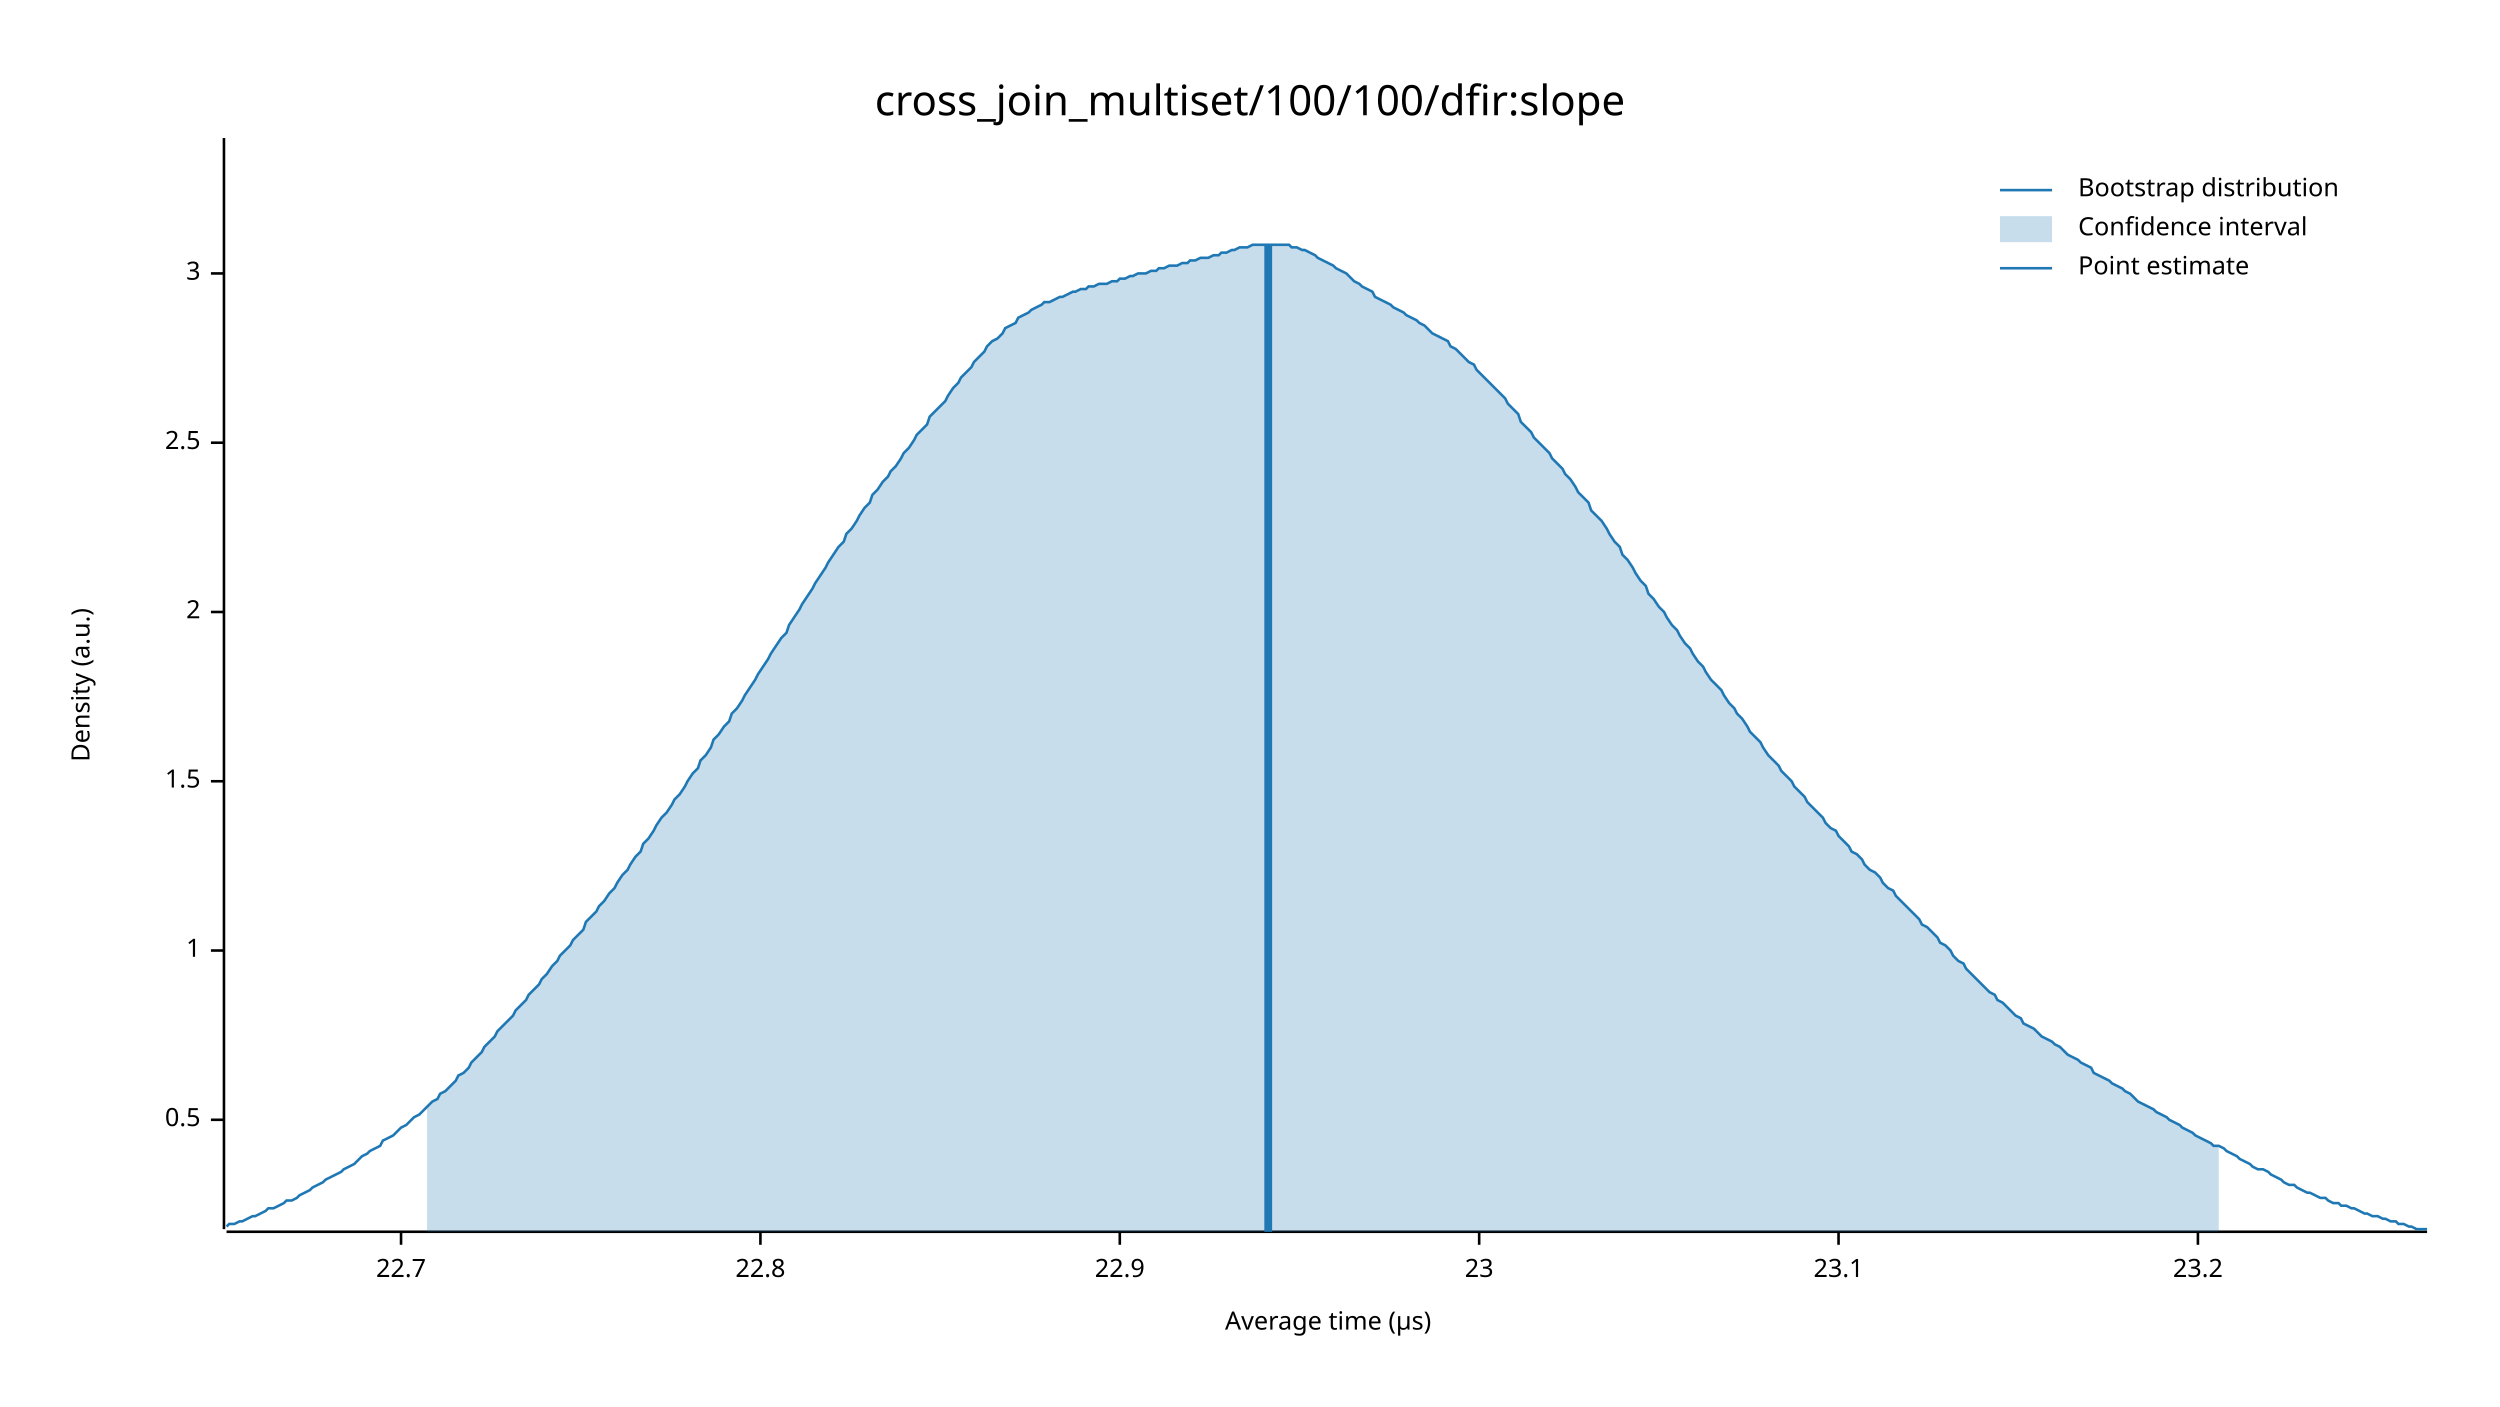
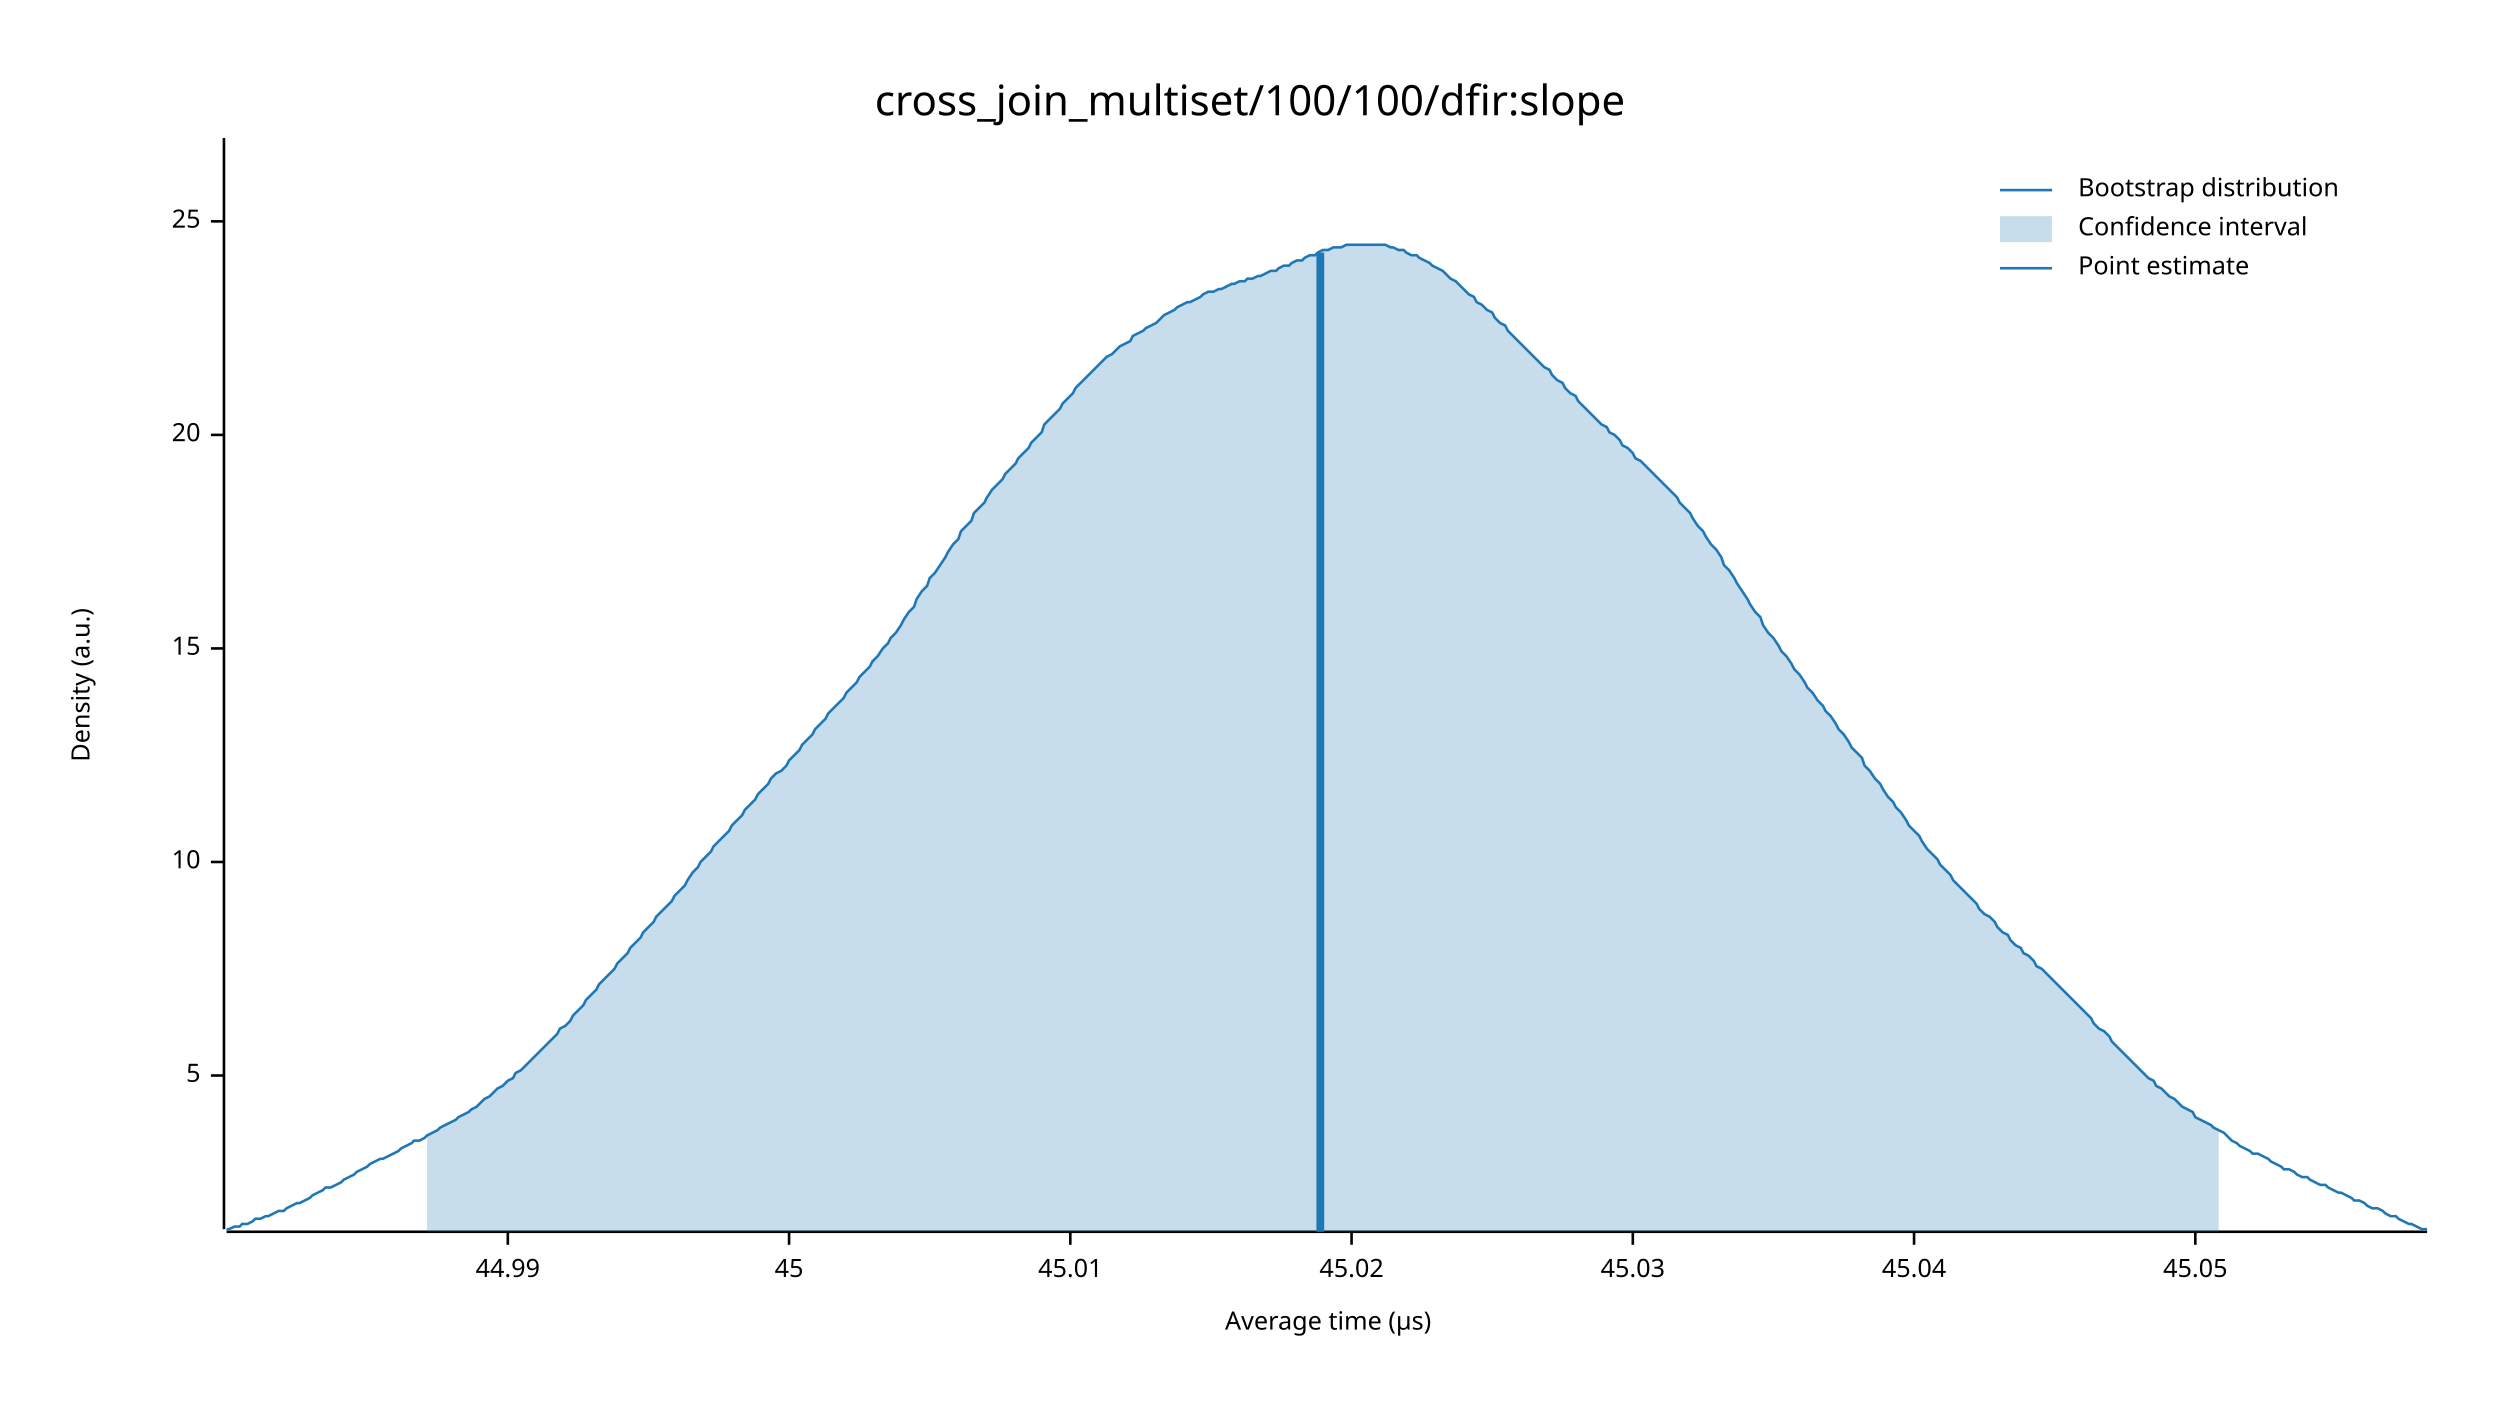
<svg xmlns="http://www.w3.org/2000/svg" width="960" height="540" viewBox="0 0 960 540">
  <text x="480" y="32" dy="0.76em" text-anchor="middle" font-family="sans-serif" font-size="16.129" opacity="1" fill="#000000">
cross_join_multiset/100/100/dfir:slope
</text>
  <text x="27" y="263" dy="0.76em" text-anchor="middle" font-family="sans-serif" font-size="9.677" opacity="1" fill="#000000" transform="rotate(270, 27, 263)">
Density (a.u.)
</text>
  <text x="510" y="513" dy="-0.5ex" text-anchor="middle" font-family="sans-serif" font-size="9.677" opacity="1" fill="#000000">
Average time (µs)
</text>
  <polyline fill="none" opacity="1" stroke="#000000" stroke-width="1" points="86,53 86,472 " />
-   <text x="77" y="430" dy="0.5ex" text-anchor="end" font-family="sans-serif" font-size="9.677" opacity="1" fill="#000000">
- 0.5
+   <text x="77" y="413" dy="0.5ex" text-anchor="end" font-family="sans-serif" font-size="9.677" opacity="1" fill="#000000">
+ 5
</text>
-   <polyline fill="none" opacity="1" stroke="#000000" stroke-width="1" points="81,430 86,430 " />
-   <text x="77" y="365" dy="0.5ex" text-anchor="end" font-family="sans-serif" font-size="9.677" opacity="1" fill="#000000">
- 1
+   <polyline fill="none" opacity="1" stroke="#000000" stroke-width="1" points="81,413 86,413 " />
+   <text x="77" y="331" dy="0.5ex" text-anchor="end" font-family="sans-serif" font-size="9.677" opacity="1" fill="#000000">
+ 10
</text>
-   <polyline fill="none" opacity="1" stroke="#000000" stroke-width="1" points="81,365 86,365 " />
-   <text x="77" y="300" dy="0.5ex" text-anchor="end" font-family="sans-serif" font-size="9.677" opacity="1" fill="#000000">
- 1.5
+   <polyline fill="none" opacity="1" stroke="#000000" stroke-width="1" points="81,331 86,331 " />
+   <text x="77" y="249" dy="0.5ex" text-anchor="end" font-family="sans-serif" font-size="9.677" opacity="1" fill="#000000">
+ 15
</text>
-   <polyline fill="none" opacity="1" stroke="#000000" stroke-width="1" points="81,300 86,300 " />
-   <text x="77" y="235" dy="0.5ex" text-anchor="end" font-family="sans-serif" font-size="9.677" opacity="1" fill="#000000">
- 2
+   <polyline fill="none" opacity="1" stroke="#000000" stroke-width="1" points="81,249 86,249 " />
+   <text x="77" y="167" dy="0.5ex" text-anchor="end" font-family="sans-serif" font-size="9.677" opacity="1" fill="#000000">
+ 20
</text>
-   <polyline fill="none" opacity="1" stroke="#000000" stroke-width="1" points="81,235 86,235 " />
-   <text x="77" y="170" dy="0.5ex" text-anchor="end" font-family="sans-serif" font-size="9.677" opacity="1" fill="#000000">
- 2.5
+   <polyline fill="none" opacity="1" stroke="#000000" stroke-width="1" points="81,167 86,167 " />
+   <text x="77" y="85" dy="0.5ex" text-anchor="end" font-family="sans-serif" font-size="9.677" opacity="1" fill="#000000">
+ 25
</text>
-   <polyline fill="none" opacity="1" stroke="#000000" stroke-width="1" points="81,170 86,170 " />
-   <text x="77" y="105" dy="0.5ex" text-anchor="end" font-family="sans-serif" font-size="9.677" opacity="1" fill="#000000">
- 3
+   <polyline fill="none" opacity="1" stroke="#000000" stroke-width="1" points="81,85 86,85 " />
+   <polyline fill="none" opacity="1" stroke="#000000" stroke-width="1" points="87,473 932,473 " />
+   <text x="195" y="483" dy="0.76em" text-anchor="middle" font-family="sans-serif" font-size="9.677" opacity="1" fill="#000000">
+ 44.99
</text>
-   <polyline fill="none" opacity="1" stroke="#000000" stroke-width="1" points="81,105 86,105 " />
-   <polyline fill="none" opacity="1" stroke="#000000" stroke-width="1" points="87,473 932,473 " />
-   <text x="154" y="483" dy="0.76em" text-anchor="middle" font-family="sans-serif" font-size="9.677" opacity="1" fill="#000000">
- 22.7
+   <polyline fill="none" opacity="1" stroke="#000000" stroke-width="1" points="195,473 195,478 " />
+   <text x="303" y="483" dy="0.76em" text-anchor="middle" font-family="sans-serif" font-size="9.677" opacity="1" fill="#000000">
+ 45
</text>
-   <polyline fill="none" opacity="1" stroke="#000000" stroke-width="1" points="154,473 154,478 " />
-   <text x="292" y="483" dy="0.76em" text-anchor="middle" font-family="sans-serif" font-size="9.677" opacity="1" fill="#000000">
- 22.8
+   <polyline fill="none" opacity="1" stroke="#000000" stroke-width="1" points="303,473 303,478 " />
+   <text x="411" y="483" dy="0.76em" text-anchor="middle" font-family="sans-serif" font-size="9.677" opacity="1" fill="#000000">
+ 45.01
</text>
-   <polyline fill="none" opacity="1" stroke="#000000" stroke-width="1" points="292,473 292,478 " />
-   <text x="430" y="483" dy="0.76em" text-anchor="middle" font-family="sans-serif" font-size="9.677" opacity="1" fill="#000000">
- 22.9
+   <polyline fill="none" opacity="1" stroke="#000000" stroke-width="1" points="411,473 411,478 " />
+   <text x="519" y="483" dy="0.76em" text-anchor="middle" font-family="sans-serif" font-size="9.677" opacity="1" fill="#000000">
+ 45.02
</text>
-   <polyline fill="none" opacity="1" stroke="#000000" stroke-width="1" points="430,473 430,478 " />
-   <text x="568" y="483" dy="0.76em" text-anchor="middle" font-family="sans-serif" font-size="9.677" opacity="1" fill="#000000">
- 23
+   <polyline fill="none" opacity="1" stroke="#000000" stroke-width="1" points="519,473 519,478 " />
+   <text x="627" y="483" dy="0.76em" text-anchor="middle" font-family="sans-serif" font-size="9.677" opacity="1" fill="#000000">
+ 45.03
</text>
-   <polyline fill="none" opacity="1" stroke="#000000" stroke-width="1" points="568,473 568,478 " />
-   <text x="706" y="483" dy="0.76em" text-anchor="middle" font-family="sans-serif" font-size="9.677" opacity="1" fill="#000000">
- 23.1
+   <polyline fill="none" opacity="1" stroke="#000000" stroke-width="1" points="627,473 627,478 " />
+   <text x="735" y="483" dy="0.76em" text-anchor="middle" font-family="sans-serif" font-size="9.677" opacity="1" fill="#000000">
+ 45.04
</text>
-   <polyline fill="none" opacity="1" stroke="#000000" stroke-width="1" points="706,473 706,478 " />
-   <text x="844" y="483" dy="0.76em" text-anchor="middle" font-family="sans-serif" font-size="9.677" opacity="1" fill="#000000">
- 23.2
+   <polyline fill="none" opacity="1" stroke="#000000" stroke-width="1" points="735,473 735,478 " />
+   <text x="843" y="483" dy="0.76em" text-anchor="middle" font-family="sans-serif" font-size="9.677" opacity="1" fill="#000000">
+ 45.05
</text>
-   <polyline fill="none" opacity="1" stroke="#000000" stroke-width="1" points="844,473 844,478 " />
-   <polyline fill="none" opacity="1" stroke="#1F78B4" stroke-width="1" points="87,471 88,470 90,470 92,469 93,469 95,468 97,467 98,467 100,466 102,465 103,464 105,464 107,463 109,462 110,461 112,461 114,460 115,459 117,458 119,457 120,456 122,455 124,454 125,453 127,452 129,451 131,450 132,449 134,448 136,447 137,446 139,444 141,443 142,442 144,441 146,440 147,438 149,437 151,436 153,434 154,433 156,432 158,430 159,429 161,428 163,426 164,425 166,423 168,422 169,420 171,419 173,417 175,415 176,413 178,412 180,410 181,408 183,406 185,404 186,402 188,400 190,398 191,396 193,394 195,392 197,390 198,388 200,386 202,384 203,382 205,380 207,378 208,376 210,374 212,371 214,369 215,367 217,365 219,363 220,361 222,359 224,357 225,354 227,352 229,350 230,348 232,346 234,343 236,341 237,339 239,336 241,334 242,332 244,329 246,327 247,324 249,322 251,319 252,317 254,314 256,312 258,309 259,307 261,305 263,302 264,300 266,297 268,295 269,292 271,290 273,287 274,284 276,282 278,279 280,277 281,274 283,272 285,269 286,267 288,264 290,261 291,259 293,256 295,253 296,251 298,248 300,245 302,243 303,240 305,237 307,234 308,232 310,229 312,226 313,224 315,221 317,218 318,216 320,213 322,210 324,208 325,205 327,203 329,200 330,198 332,195 334,193 335,190 337,188 339,185 341,183 342,181 344,179 346,176 347,174 349,172 351,169 352,167 354,165 356,163 357,160 359,158 361,156 363,154 364,152 366,149 368,147 369,145 371,143 373,141 374,139 376,137 378,135 379,133 381,131 383,130 385,128 386,126 388,125 390,124 391,122 393,121 395,120 396,119 398,118 400,117 401,116 403,116 405,115 407,114 408,114 410,113 412,112 413,112 415,111 417,111 418,110 420,110 422,109 423,109 425,109 427,108 429,108 430,107 432,107 434,106 435,106 437,105 439,105 440,105 442,104 444,104 445,103 447,103 449,102 451,102 452,102 454,101 456,101 457,100 459,100 461,99 462,99 464,99 466,98 468,98 469,97 471,97 473,96 474,96 476,95 478,95 479,95 481,94 483,94 484,94 486,94 488,94 490,94 491,94 493,94 495,94 496,95 498,95 500,96 501,96 503,97 505,98 506,99 508,100 510,101 512,102 513,103 515,104 517,105 518,106 520,108 522,109 523,110 525,111 527,112 528,114 530,115 532,116 534,117 535,118 537,119 539,120 540,121 542,122 544,123 545,124 547,125 549,127 550,128 552,129 554,130 556,131 557,133 559,134 561,136 562,137 564,139 566,140 567,142 569,144 571,146 573,148 574,149 576,151 578,153 579,155 581,157 583,159 584,162 586,164 588,166 589,168 591,170 593,172 595,174 596,176 598,178 600,180 601,182 603,184 605,187 606,189 608,191 610,193 611,196 613,198 615,200 617,203 618,205 620,208 622,210 623,213 625,215 627,218 628,220 630,223 632,225 633,228 635,230 637,233 639,235 640,237 642,240 644,242 645,244 647,247 649,249 650,251 652,254 654,256 655,258 657,261 659,263 661,265 662,267 664,270 666,272 667,274 669,276 671,279 672,281 674,283 676,285 677,287 679,290 681,292 683,294 684,296 686,298 688,300 689,302 691,304 693,306 694,308 696,310 698,312 700,314 701,316 703,318 705,319 706,321 708,323 710,325 711,327 713,328 715,330 716,332 718,334 720,335 722,337 723,339 725,341 727,342 728,344 730,346 732,348 733,349 735,351 737,353 738,355 740,356 742,358 744,360 745,362 747,363 749,365 750,367 752,369 754,370 755,372 757,374 759,376 760,377 762,379 764,381 766,382 767,384 769,385 771,387 772,388 774,390 776,391 777,393 779,394 781,395 782,396 784,398 786,399 788,400 789,401 791,402 793,404 794,405 796,406 798,407 799,408 801,409 803,410 804,412 806,413 808,414 810,415 811,416 813,417 815,418 816,419 818,420 820,422 821,423 823,424 825,425 827,426 828,427 830,428 832,429 833,430 835,431 837,432 838,433 840,434 842,435 843,436 845,437 847,438 849,439 850,440 852,440 854,441 855,442 857,443 859,444 860,445 862,446 864,447 865,448 867,449 869,449 871,450 872,451 874,452 876,453 877,454 879,455 881,455 882,456 884,457 886,458 887,458 889,459 891,460 893,460 894,461 896,462 898,462 899,463 901,463 903,464 904,464 906,465 908,466 909,466 911,467 913,467 915,468 916,468 918,469 920,469 921,470 923,470 925,471 926,471 928,472 930,472 932,472 " />
-   <polygon opacity="0.25" fill="#1F78B4" points="164,425 166,423 168,422 169,420 171,419 173,417 175,415 176,413 178,412 180,410 181,408 183,406 185,404 186,402 188,400 190,398 191,396 193,394 195,392 197,390 198,388 200,386 202,384 203,382 205,380 207,378 208,376 210,374 212,371 214,369 215,367 217,365 219,363 220,361 222,359 224,357 225,354 227,352 229,350 230,348 232,346 234,343 236,341 237,339 239,336 241,334 242,332 244,329 246,327 247,324 249,322 251,319 252,317 254,314 256,312 258,309 259,307 261,305 263,302 264,300 266,297 268,295 269,292 271,290 273,287 274,284 276,282 278,279 280,277 281,274 283,272 285,269 286,267 288,264 290,261 291,259 293,256 295,253 296,251 298,248 300,245 302,243 303,240 305,237 307,234 308,232 310,229 312,226 313,224 315,221 317,218 318,216 320,213 322,210 324,208 325,205 327,203 329,200 330,198 332,195 334,193 335,190 337,188 339,185 341,183 342,181 344,179 346,176 347,174 349,172 351,169 352,167 354,165 356,163 357,160 359,158 361,156 363,154 364,152 366,149 368,147 369,145 371,143 373,141 374,139 376,137 378,135 379,133 381,131 383,130 385,128 386,126 388,125 390,124 391,122 393,121 395,120 396,119 398,118 400,117 401,116 403,116 405,115 407,114 408,114 410,113 412,112 413,112 415,111 417,111 418,110 420,110 422,109 423,109 425,109 427,108 429,108 430,107 432,107 434,106 435,106 437,105 439,105 440,105 442,104 444,104 445,103 447,103 449,102 451,102 452,102 454,101 456,101 457,100 459,100 461,99 462,99 464,99 466,98 468,98 469,97 471,97 473,96 474,96 476,95 478,95 479,95 481,94 483,94 484,94 486,94 488,94 490,94 491,94 493,94 495,94 496,95 498,95 500,96 501,96 503,97 505,98 506,99 508,100 510,101 512,102 513,103 515,104 517,105 518,106 520,108 522,109 523,110 525,111 527,112 528,114 530,115 532,116 534,117 535,118 537,119 539,120 540,121 542,122 544,123 545,124 547,125 549,127 550,128 552,129 554,130 556,131 557,133 559,134 561,136 562,137 564,139 566,140 567,142 569,144 571,146 573,148 574,149 576,151 578,153 579,155 581,157 583,159 584,162 586,164 588,166 589,168 591,170 593,172 595,174 596,176 598,178 600,180 601,182 603,184 605,187 606,189 608,191 610,193 611,196 613,198 615,200 617,203 618,205 620,208 622,210 623,213 625,215 627,218 628,220 630,223 632,225 633,228 635,230 637,233 639,235 640,237 642,240 644,242 645,244 647,247 649,249 650,251 652,254 654,256 655,258 657,261 659,263 661,265 662,267 664,270 666,272 667,274 669,276 671,279 672,281 674,283 676,285 677,287 679,290 681,292 683,294 684,296 686,298 688,300 689,302 691,304 693,306 694,308 696,310 698,312 700,314 701,316 703,318 705,319 706,321 708,323 710,325 711,327 713,328 715,330 716,332 718,334 720,335 722,337 723,339 725,341 727,342 728,344 730,346 732,348 733,349 735,351 737,353 738,355 740,356 742,358 744,360 745,362 747,363 749,365 750,367 752,369 754,370 755,372 757,374 759,376 760,377 762,379 764,381 766,382 767,384 769,385 771,387 772,388 774,390 776,391 777,393 779,394 781,395 782,396 784,398 786,399 788,400 789,401 791,402 793,404 794,405 796,406 798,407 799,408 801,409 803,410 804,412 806,413 808,414 810,415 811,416 813,417 815,418 816,419 818,420 820,422 821,423 823,424 825,425 827,426 828,427 830,428 832,429 833,430 835,431 837,432 838,433 840,434 842,435 843,436 845,437 847,438 849,439 850,440 852,440 852,473 164,473 " />
-   <polyline fill="none" opacity="1" stroke="#1F78B4" stroke-width="3" points="487,473 487,94 " />
+   <polyline fill="none" opacity="1" stroke="#000000" stroke-width="1" points="843,473 843,478 " />
+   <polyline fill="none" opacity="1" stroke="#1F78B4" stroke-width="1" points="87,472 88,472 90,471 92,471 93,470 95,470 97,469 98,468 100,468 102,467 103,467 105,466 107,465 109,465 110,464 112,463 114,462 115,462 117,461 119,460 120,459 122,458 124,457 125,456 127,456 129,455 131,454 132,453 134,452 136,451 137,450 139,449 141,448 142,447 144,446 146,445 147,445 149,444 151,443 153,442 154,441 156,440 158,439 159,438 161,438 163,437 164,436 166,435 168,434 169,433 171,432 173,431 175,430 176,429 178,428 180,427 181,426 183,425 185,423 186,422 188,421 190,419 191,418 193,417 195,415 197,414 198,412 200,411 202,409 203,408 205,406 207,404 208,403 210,401 212,399 214,397 215,395 217,394 219,392 220,390 222,388 224,386 225,384 227,382 229,380 230,378 232,376 234,374 236,372 237,370 239,368 241,366 242,364 244,362 246,360 247,358 249,356 251,354 252,352 254,350 256,348 258,346 259,344 261,342 263,340 264,338 266,335 268,333 269,331 271,329 273,327 274,325 276,323 278,321 280,319 281,317 283,315 285,313 286,311 288,309 290,307 291,305 293,303 295,301 296,299 298,297 300,296 302,294 303,292 305,290 307,288 308,286 310,284 312,282 313,280 315,278 317,276 318,274 320,272 322,270 324,268 325,266 327,264 329,262 330,260 332,258 334,256 335,254 337,252 339,249 341,247 342,245 344,243 346,240 347,238 349,235 351,233 352,230 354,227 356,225 357,222 359,220 361,217 363,214 364,212 366,209 368,207 369,204 371,202 373,200 374,197 376,195 378,193 379,191 381,188 383,186 385,184 386,182 388,180 390,178 391,176 393,174 395,172 396,170 398,168 400,166 401,163 403,161 405,159 407,157 408,155 410,153 412,151 413,149 415,147 417,145 418,144 420,142 422,140 423,139 425,137 427,136 429,134 430,133 432,132 434,131 435,129 437,128 439,127 440,126 442,125 444,124 445,123 447,121 449,120 451,119 452,118 454,117 456,116 457,116 459,115 461,114 462,113 464,112 466,112 468,111 469,111 471,110 473,109 474,109 476,108 478,108 479,107 481,107 483,106 484,106 486,105 488,104 490,104 491,103 493,102 495,102 496,101 498,100 500,100 501,99 503,98 505,98 506,97 508,96 510,96 512,95 513,95 515,95 517,94 518,94 520,94 522,94 523,94 525,94 527,94 528,94 530,94 532,94 534,95 535,95 537,96 539,96 540,97 542,98 544,98 545,99 547,100 549,101 550,102 552,103 554,104 556,106 557,107 559,108 561,110 562,111 564,113 566,114 567,116 569,117 571,119 573,120 574,122 576,124 578,125 579,127 581,129 583,131 584,132 586,134 588,136 589,137 591,139 593,141 595,142 596,144 598,146 600,147 601,149 603,151 605,152 606,154 608,156 610,158 611,159 613,161 615,163 617,164 618,166 620,167 622,169 623,171 625,172 627,174 628,176 630,177 632,179 633,180 635,182 637,184 639,186 640,187 642,189 644,191 645,193 647,195 649,197 650,199 652,202 654,204 655,206 657,209 659,211 661,214 662,217 664,219 666,222 667,224 669,227 671,230 672,232 674,235 676,237 677,240 679,243 681,245 683,248 684,250 686,252 688,255 689,257 691,259 693,262 694,264 696,266 698,269 700,271 701,273 703,275 705,278 706,280 708,282 710,285 711,287 713,289 715,291 716,294 718,296 720,299 722,301 723,303 725,306 727,308 728,310 730,312 732,315 733,317 735,319 737,321 738,323 740,326 742,328 744,330 745,332 747,334 749,336 750,338 752,340 754,342 755,343 757,345 759,347 760,349 762,351 764,352 766,354 767,356 769,358 771,359 772,361 774,363 776,364 777,366 779,367 781,369 782,371 784,372 786,374 788,376 789,377 791,379 793,381 794,382 796,384 798,386 799,387 801,389 803,391 804,393 806,395 808,396 810,398 811,400 813,402 815,404 816,405 818,407 820,409 821,410 823,412 825,414 827,415 828,417 830,418 832,420 833,421 835,422 837,424 838,425 840,426 842,427 843,429 845,430 847,431 849,432 850,433 852,434 854,435 855,436 857,438 859,439 860,440 862,441 864,442 865,443 867,443 869,444 871,445 872,446 874,447 876,448 877,449 879,449 881,450 882,451 884,452 886,452 887,453 889,454 891,455 893,455 894,456 896,457 898,458 899,458 901,459 903,460 904,461 906,461 908,462 909,463 911,464 913,464 915,465 916,466 918,467 920,467 921,468 923,469 925,470 926,470 928,471 930,472 932,472 " />
+   <polygon opacity="0.25" fill="#1F78B4" points="164,436 166,435 168,434 169,433 171,432 173,431 175,430 176,429 178,428 180,427 181,426 183,425 185,423 186,422 188,421 190,419 191,418 193,417 195,415 197,414 198,412 200,411 202,409 203,408 205,406 207,404 208,403 210,401 212,399 214,397 215,395 217,394 219,392 220,390 222,388 224,386 225,384 227,382 229,380 230,378 232,376 234,374 236,372 237,370 239,368 241,366 242,364 244,362 246,360 247,358 249,356 251,354 252,352 254,350 256,348 258,346 259,344 261,342 263,340 264,338 266,335 268,333 269,331 271,329 273,327 274,325 276,323 278,321 280,319 281,317 283,315 285,313 286,311 288,309 290,307 291,305 293,303 295,301 296,299 298,297 300,296 302,294 303,292 305,290 307,288 308,286 310,284 312,282 313,280 315,278 317,276 318,274 320,272 322,270 324,268 325,266 327,264 329,262 330,260 332,258 334,256 335,254 337,252 339,249 341,247 342,245 344,243 346,240 347,238 349,235 351,233 352,230 354,227 356,225 357,222 359,220 361,217 363,214 364,212 366,209 368,207 369,204 371,202 373,200 374,197 376,195 378,193 379,191 381,188 383,186 385,184 386,182 388,180 390,178 391,176 393,174 395,172 396,170 398,168 400,166 401,163 403,161 405,159 407,157 408,155 410,153 412,151 413,149 415,147 417,145 418,144 420,142 422,140 423,139 425,137 427,136 429,134 430,133 432,132 434,131 435,129 437,128 439,127 440,126 442,125 444,124 445,123 447,121 449,120 451,119 452,118 454,117 456,116 457,116 459,115 461,114 462,113 464,112 466,112 468,111 469,111 471,110 473,109 474,109 476,108 478,108 479,107 481,107 483,106 484,106 486,105 488,104 490,104 491,103 493,102 495,102 496,101 498,100 500,100 501,99 503,98 505,98 506,97 508,96 510,96 512,95 513,95 515,95 517,94 518,94 520,94 522,94 523,94 525,94 527,94 528,94 530,94 532,94 534,95 535,95 537,96 539,96 540,97 542,98 544,98 545,99 547,100 549,101 550,102 552,103 554,104 556,106 557,107 559,108 561,110 562,111 564,113 566,114 567,116 569,117 571,119 573,120 574,122 576,124 578,125 579,127 581,129 583,131 584,132 586,134 588,136 589,137 591,139 593,141 595,142 596,144 598,146 600,147 601,149 603,151 605,152 606,154 608,156 610,158 611,159 613,161 615,163 617,164 618,166 620,167 622,169 623,171 625,172 627,174 628,176 630,177 632,179 633,180 635,182 637,184 639,186 640,187 642,189 644,191 645,193 647,195 649,197 650,199 652,202 654,204 655,206 657,209 659,211 661,214 662,217 664,219 666,222 667,224 669,227 671,230 672,232 674,235 676,237 677,240 679,243 681,245 683,248 684,250 686,252 688,255 689,257 691,259 693,262 694,264 696,266 698,269 700,271 701,273 703,275 705,278 706,280 708,282 710,285 711,287 713,289 715,291 716,294 718,296 720,299 722,301 723,303 725,306 727,308 728,310 730,312 732,315 733,317 735,319 737,321 738,323 740,326 742,328 744,330 745,332 747,334 749,336 750,338 752,340 754,342 755,343 757,345 759,347 760,349 762,351 764,352 766,354 767,356 769,358 771,359 772,361 774,363 776,364 777,366 779,367 781,369 782,371 784,372 786,374 788,376 789,377 791,379 793,381 794,382 796,384 798,386 799,387 801,389 803,391 804,393 806,395 808,396 810,398 811,400 813,402 815,404 816,405 818,407 820,409 821,410 823,412 825,414 827,415 828,417 830,418 832,420 833,421 835,422 837,424 838,425 840,426 842,427 843,429 845,430 847,431 849,432 850,433 852,434 852,473 164,473 " />
+   <polyline fill="none" opacity="1" stroke="#1F78B4" stroke-width="3" points="507,473 507,97 " />
  <text x="798" y="68" dy="0.76em" text-anchor="start" font-family="sans-serif" font-size="9.677" opacity="1" fill="#000000">
Bootstrap distribution
</text>
  <text x="798" y="83" dy="0.76em" text-anchor="start" font-family="sans-serif" font-size="9.677" opacity="1" fill="#000000">
Confidence interval
</text>
  <text x="798" y="98" dy="0.76em" text-anchor="start" font-family="sans-serif" font-size="9.677" opacity="1" fill="#000000">
Point estimate
</text>
  <polyline fill="none" opacity="1" stroke="#1F78B4" stroke-width="1" points="768,73 788,73 " />
  <rect x="768" y="83" width="20" height="10" opacity="0.25" fill="#1F78B4" stroke="none" />
  <polyline fill="none" opacity="1" stroke="#1F78B4" stroke-width="1" points="768,103 788,103 " />
</svg>
